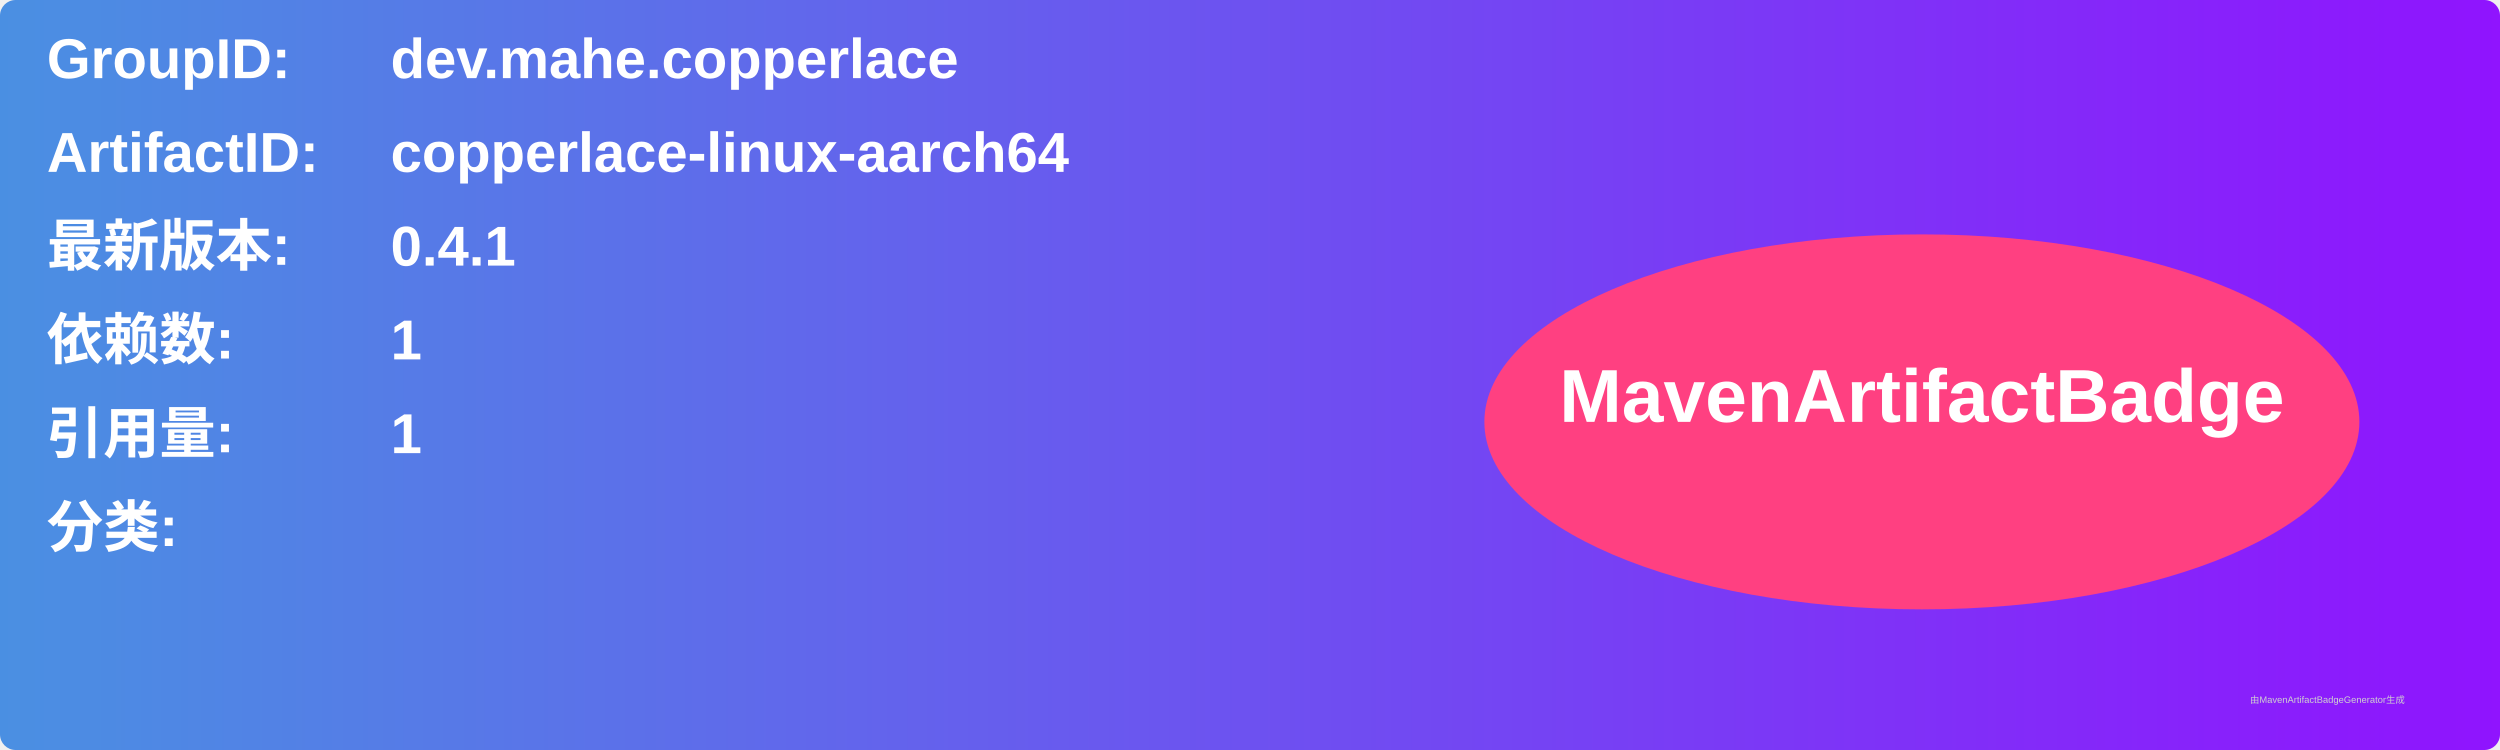
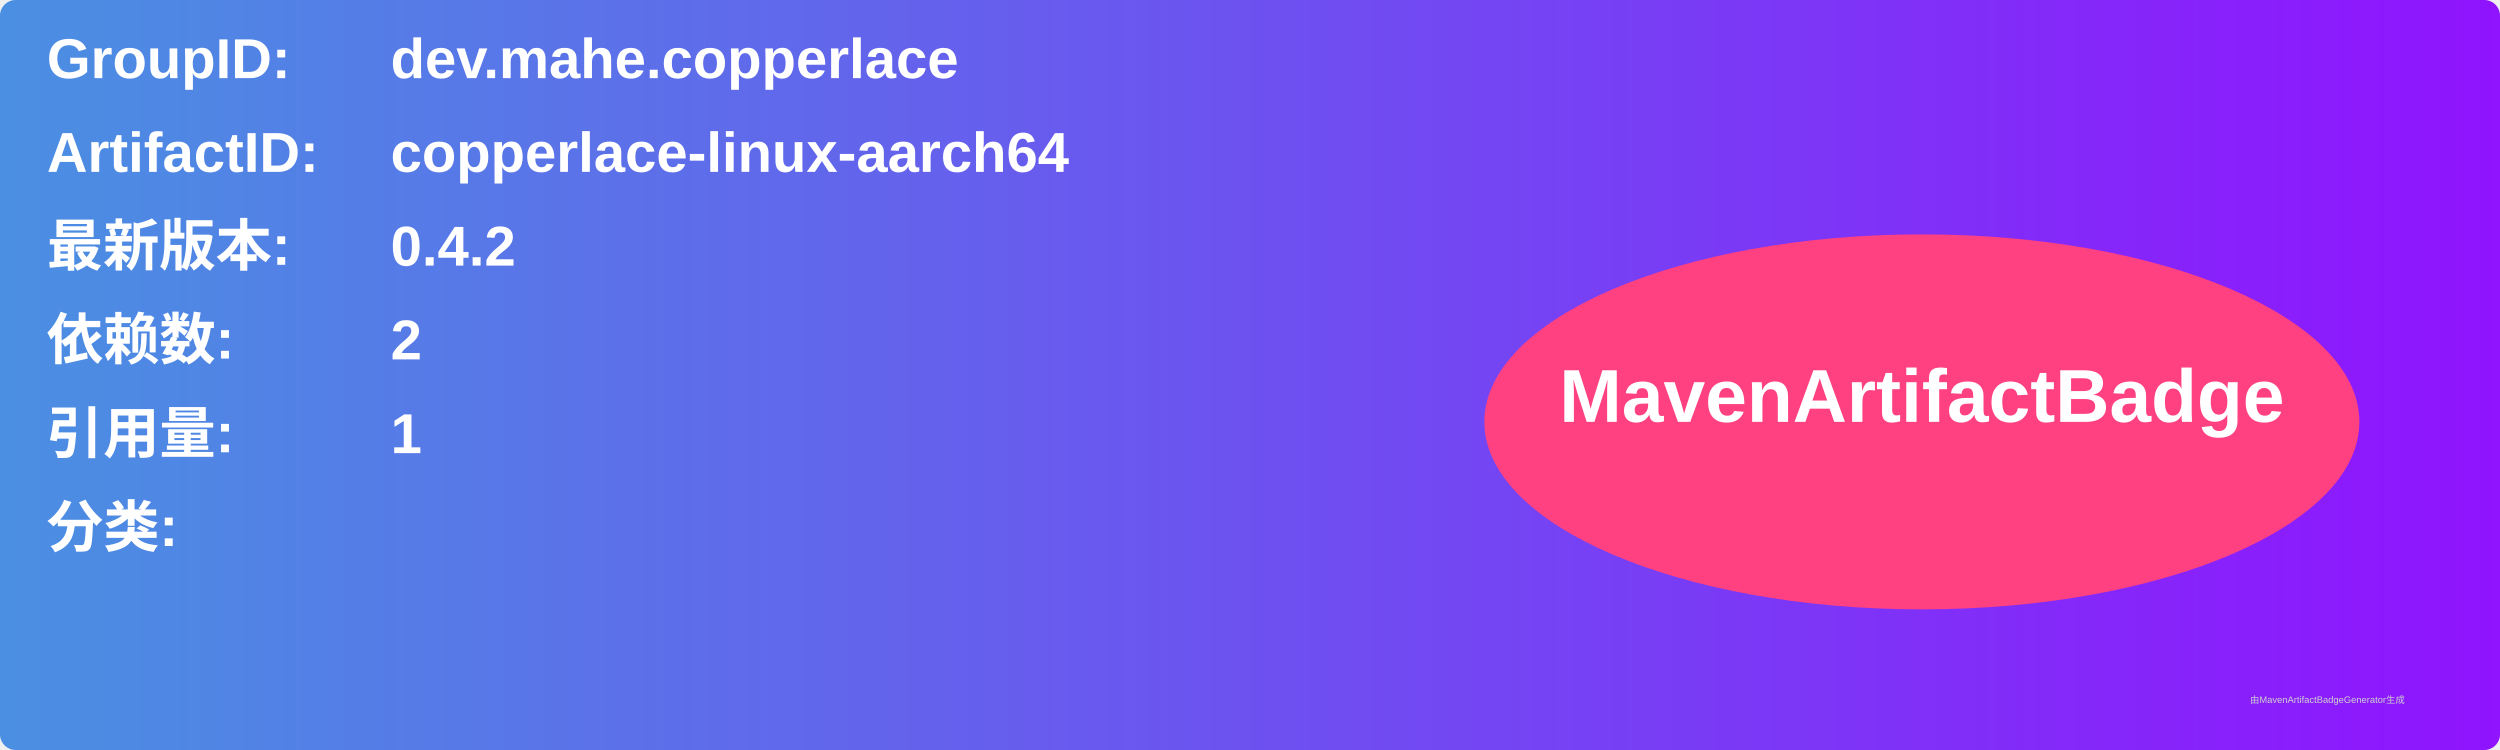
<svg xmlns="http://www.w3.org/2000/svg" width="800" height="240" viewBox="0 0 800 240">
  <linearGradient id="grad" x1="0%" y1="0%" x2="100%" y2="0%">
    <stop offset="0%" stop-color="#4a90e2" />
    <stop offset="100%" stop-color="#9013fe" />
  </linearGradient>
  <rect width="100%" height="100%" rx="5" ry="5" fill="url(#grad)" />
  <g transform="translate(15, 15)">
    <text x="0" y="10" font-family="Arial" font-size="18" fill="white" font-weight="bold" width="260">GroupID:</text>
    <text x="110" y="10" font-family="Arial" font-size="18" fill="white" font-weight="bold" width="460">dev.mahe.copperlace</text>
    <text x="0" y="40" font-family="Arial" font-size="18" fill="white" font-weight="bold" width="260">ArtifactID:</text>
    <text x="110" y="40" font-family="Arial" font-size="18" fill="white" font-weight="bold" width="460">copperlace-linux-aarch64</text>
    <text x="0" y="70" font-family="Arial" font-size="18" fill="white" font-weight="bold">最新版本:</text>
    <text x="110" y="70" font-family="Arial" font-size="18" fill="white" font-weight="bold">
-       <tspan font-weight="bold">0.4.1</tspan>
+       <tspan font-weight="bold">0.4.2</tspan>
    </text>
    <text x="0" y="100" font-family="Arial" font-size="18" fill="white" font-weight="bold">依赖数: </text>
    <text x="110" y="100" font-family="Arial" font-size="18" fill="white">
-       <tspan font-weight="bold">1</tspan>
+       <tspan font-weight="bold">2</tspan>
    </text>
    <text x="0" y="130" font-family="Arial" font-size="18" fill="white" font-weight="bold">引用量: </text>
    <text x="110" y="130" font-family="Arial" font-size="18" fill="white">
      <tspan font-weight="bold">1</tspan>
    </text>
    <text x="0" y="160" font-family="Arial" font-size="18" fill="white" font-weight="bold">分类:</text>
    <text x="10" y="190" font-family="Arial" font-size="10" fill="white">
      <tspan font-weight="bold" />
    </text>
    <ellipse cx="600" cy="120" rx="140" ry="60" fill="#ff4081" />
    <text x="600" y="120" text-anchor="middle" font-family="Arial" font-size="24" fill="white" font-weight="bold">MavenArtifactBadge</text>
  </g>
  <text x="720" y="225" font-family="Arial" font-size="3" fill="#d0d0d0">由MavenArtifactBadgeGenerator生成</text>
</svg>
